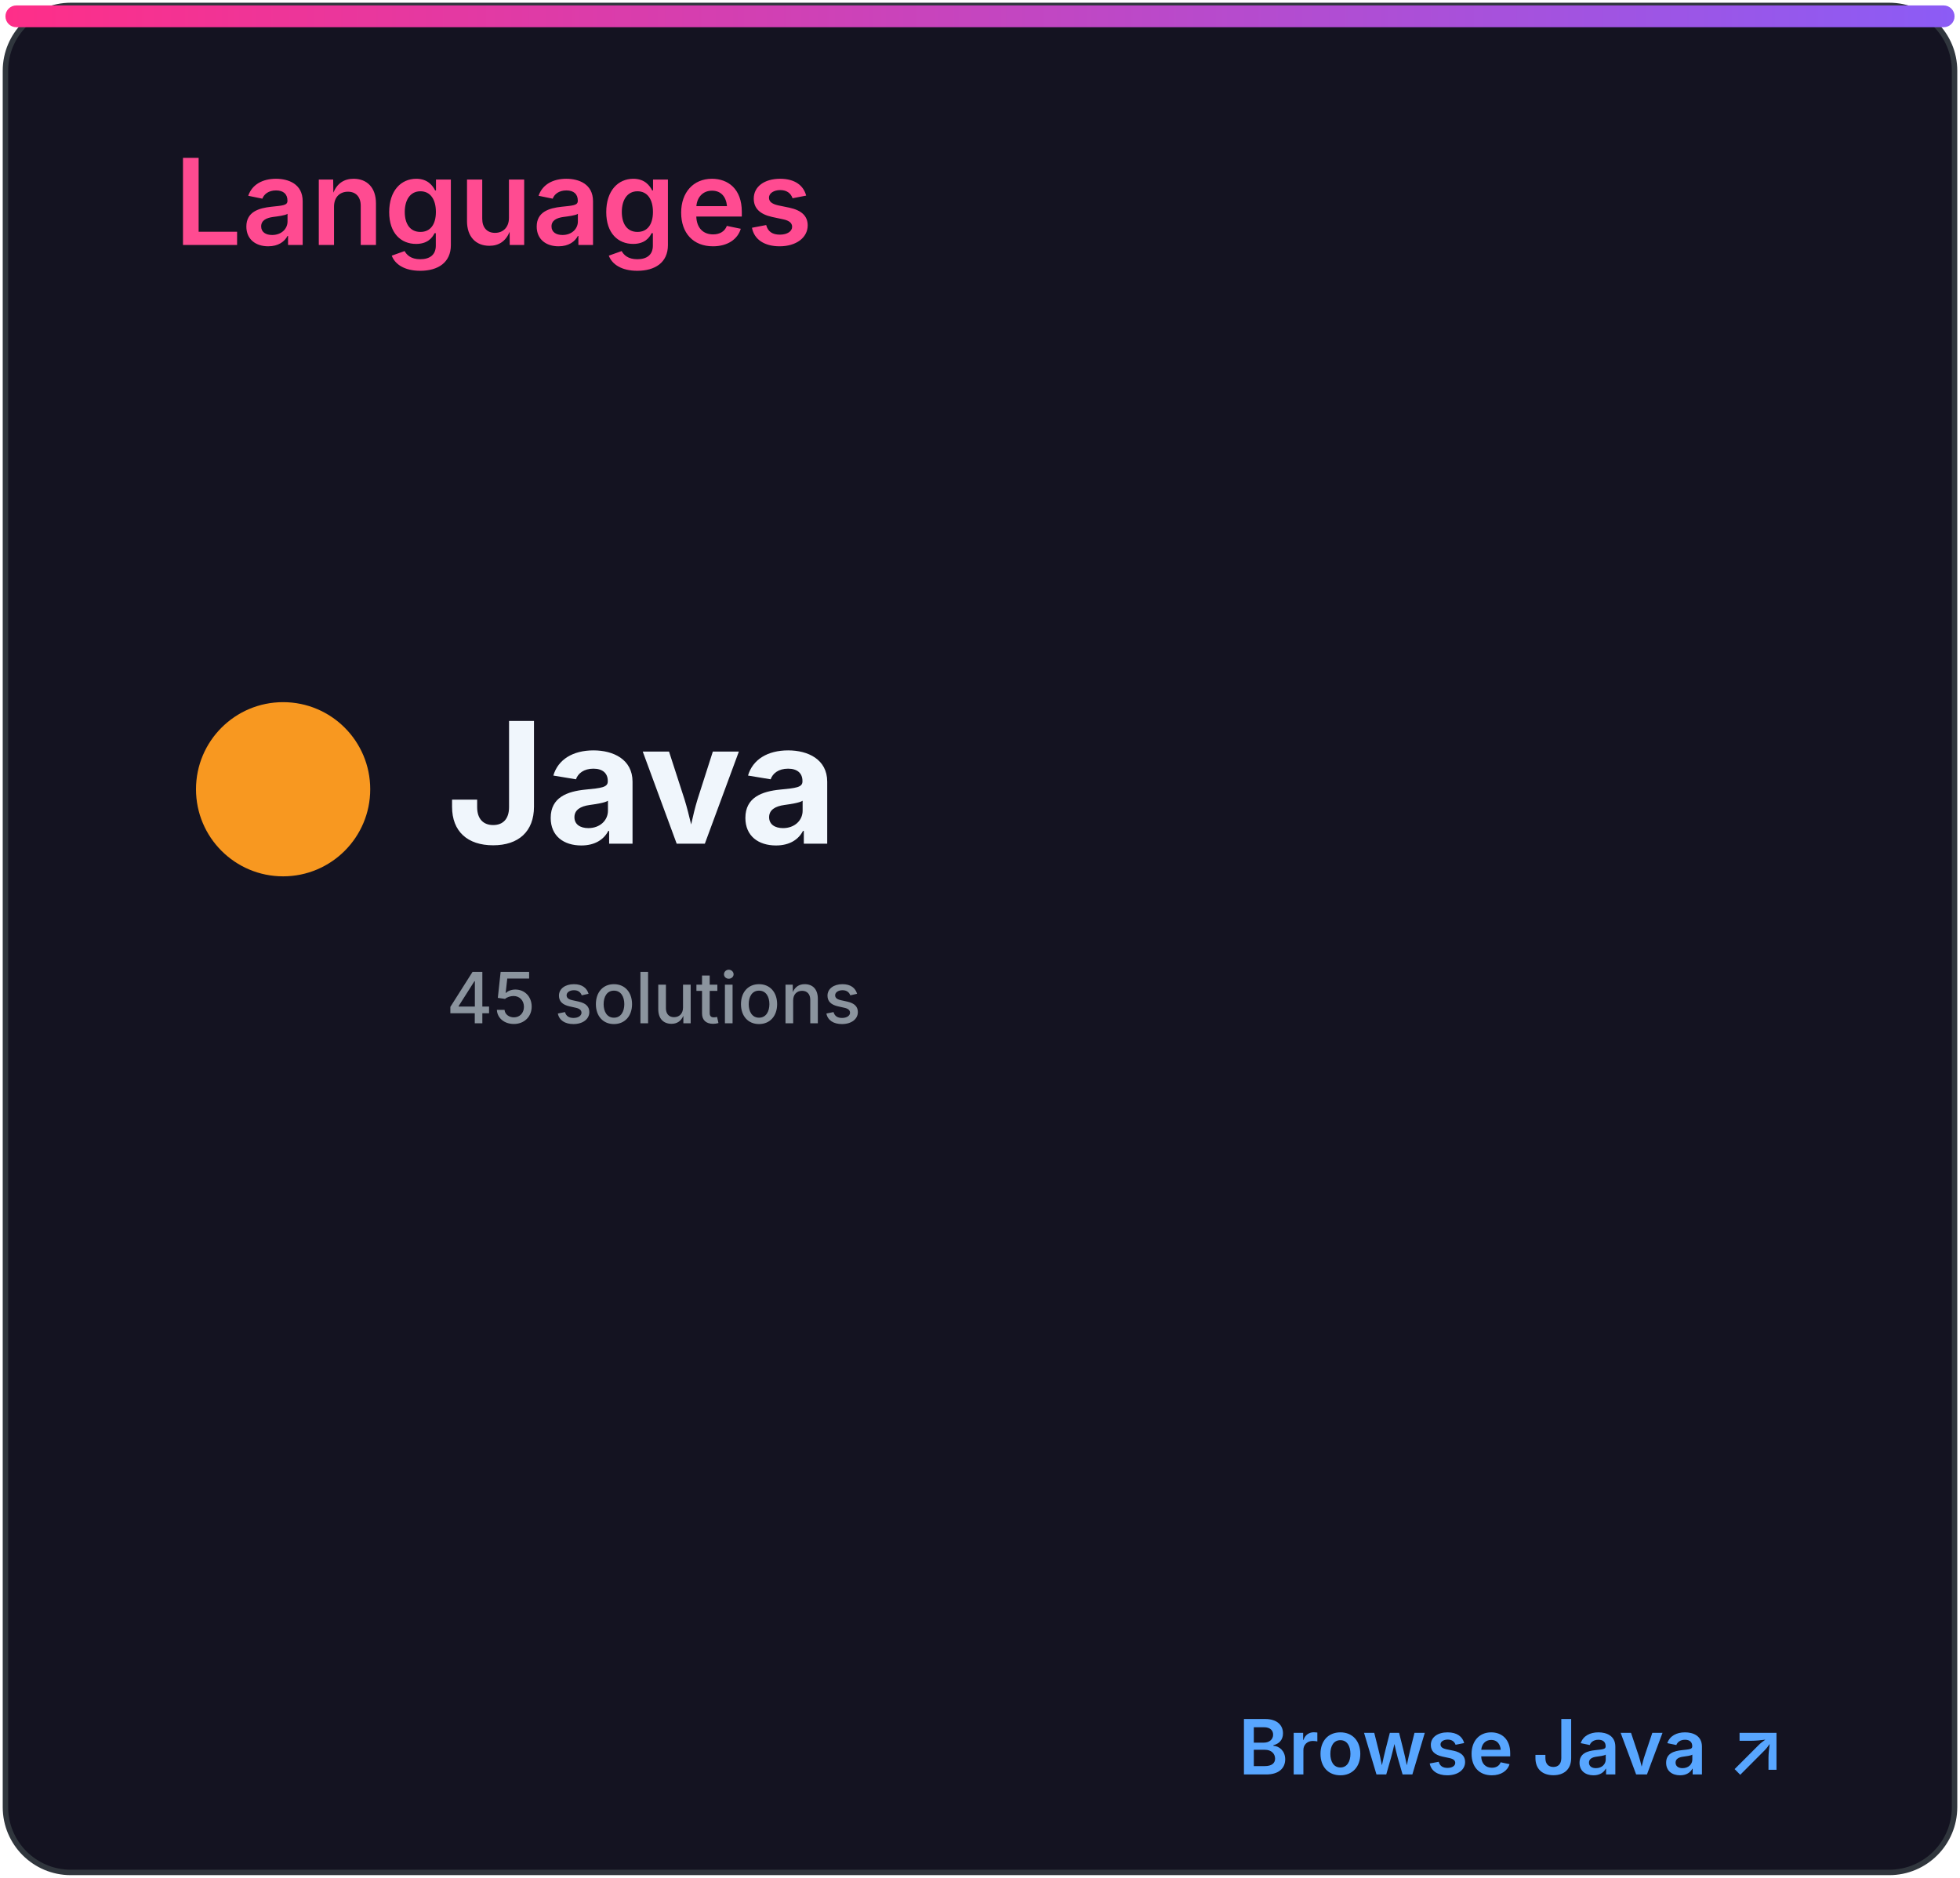
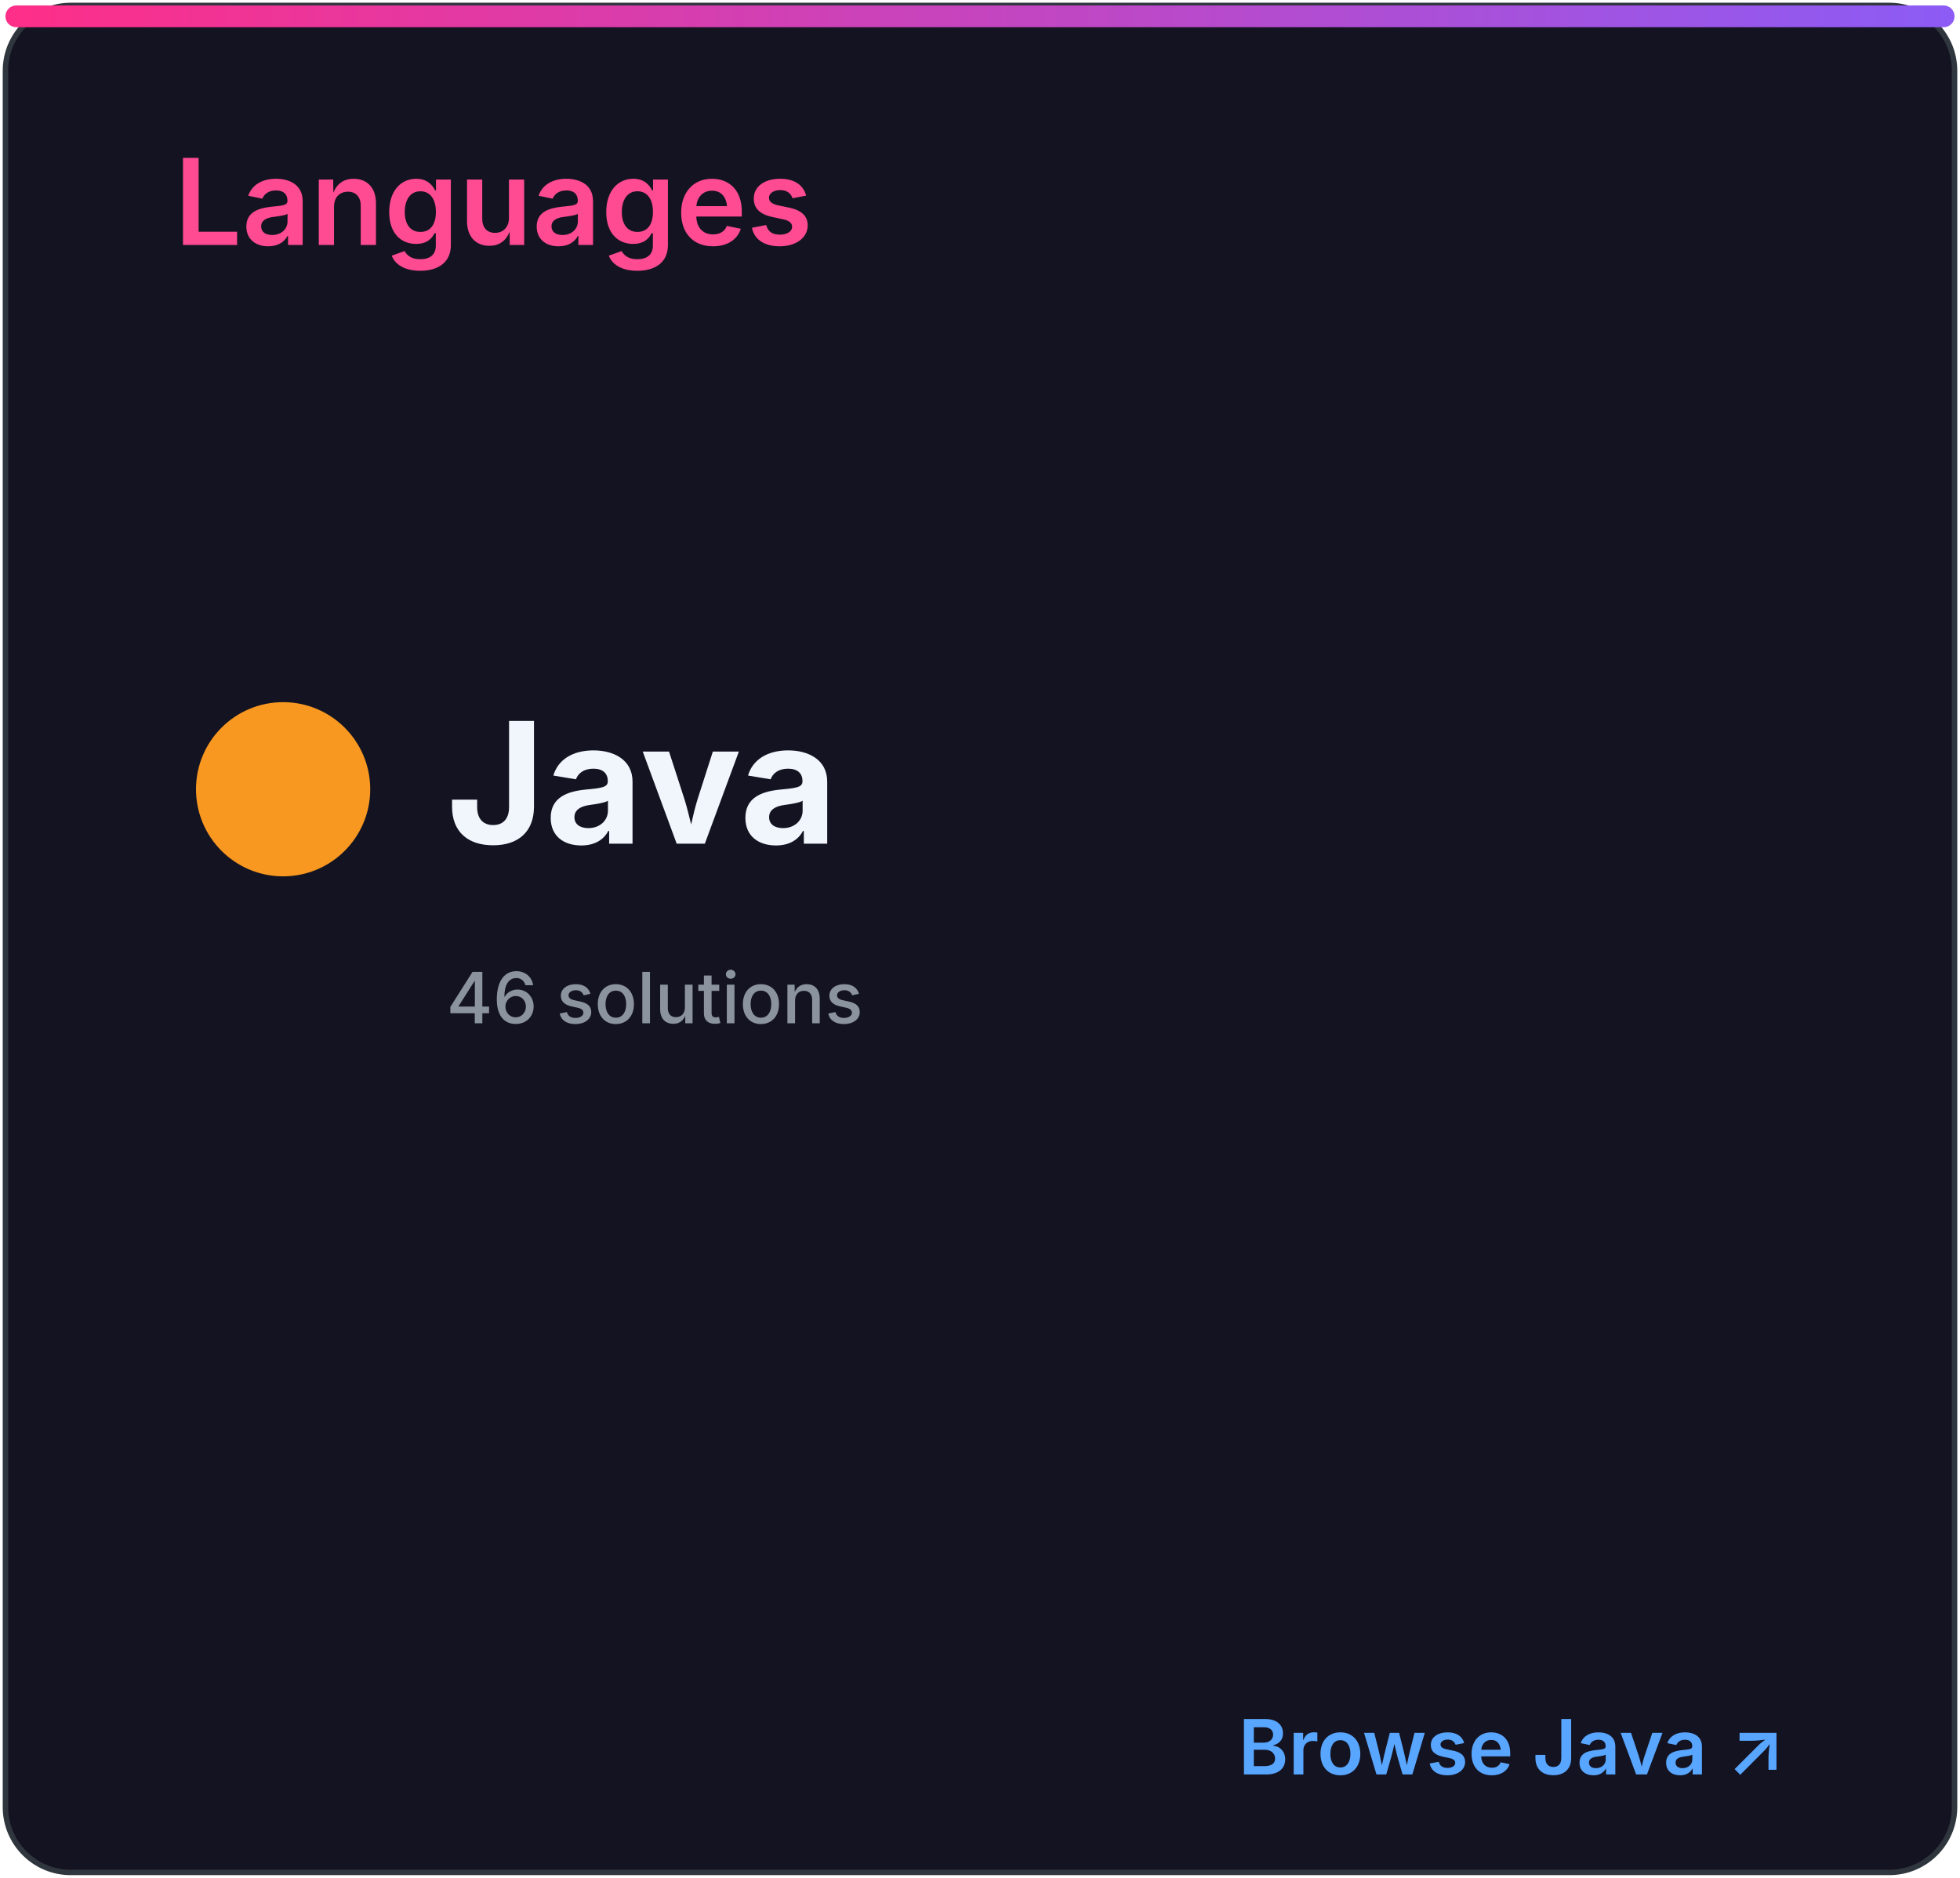
<svg xmlns="http://www.w3.org/2000/svg" width="360" height="345" viewBox="0 0 360 345" role="img" aria-labelledby="title desc">
  <defs>
    <linearGradient id="accent" x1="0" x2="1">
      <stop stop-color="#ff2e88" />
      <stop offset="1" stop-color="#8b5cf6" />
    </linearGradient>
    <clipPath id="bar">
      <rect x="32" y="82" width="296" height="8" rx="4" />
    </clipPath>
    <style>
.heading{font:600 22px -apple-system,BlinkMacSystemFont,'Segoe UI',sans-serif;fill:#ff4b91}
.eyebrow{font:600 10px -apple-system,BlinkMacSystemFont,'Segoe UI',sans-serif;letter-spacing:1.2px;fill:#8b949e}
.total{font:700 52px -apple-system,BlinkMacSystemFont,'Segoe UI',sans-serif;fill:#f0f6fc}
.metric{font:600 15px -apple-system,BlinkMacSystemFont,'Segoe UI',sans-serif;fill:#f0f6fc}
.count{font:700 16px -apple-system,BlinkMacSystemFont,'Segoe UI',sans-serif;fill:#f0f6fc}
.muted{font:500 13px -apple-system,BlinkMacSystemFont,'Segoe UI',sans-serif;fill:#8b949e}
.language{font:700 31px -apple-system,BlinkMacSystemFont,'Segoe UI',sans-serif;fill:#f0f6fc}
.link{font:600 14px -apple-system,BlinkMacSystemFont,'Segoe UI',sans-serif;fill:#58a6ff}
</style>
  </defs>
  <rect x="1" y="1" width="358" height="343" rx="12" fill="#141321" stroke="#30363d" />
  <rect x="1" y="1" width="358" height="4" rx="2" fill="url(#accent)" />
  <text x="32" y="45" class="heading">Languages</text>
  <circle cx="52" cy="145" r="16" fill="#f89820" />
  <text x="82" y="155" class="language">Java</text>
-   <text x="82" y="188" class="muted">45 solutions</text>
+   <text x="82" y="188" class="muted">46 solutions</text>
  <text x="328" y="326" class="link" text-anchor="end">Browse Java ↗</text>
</svg>
